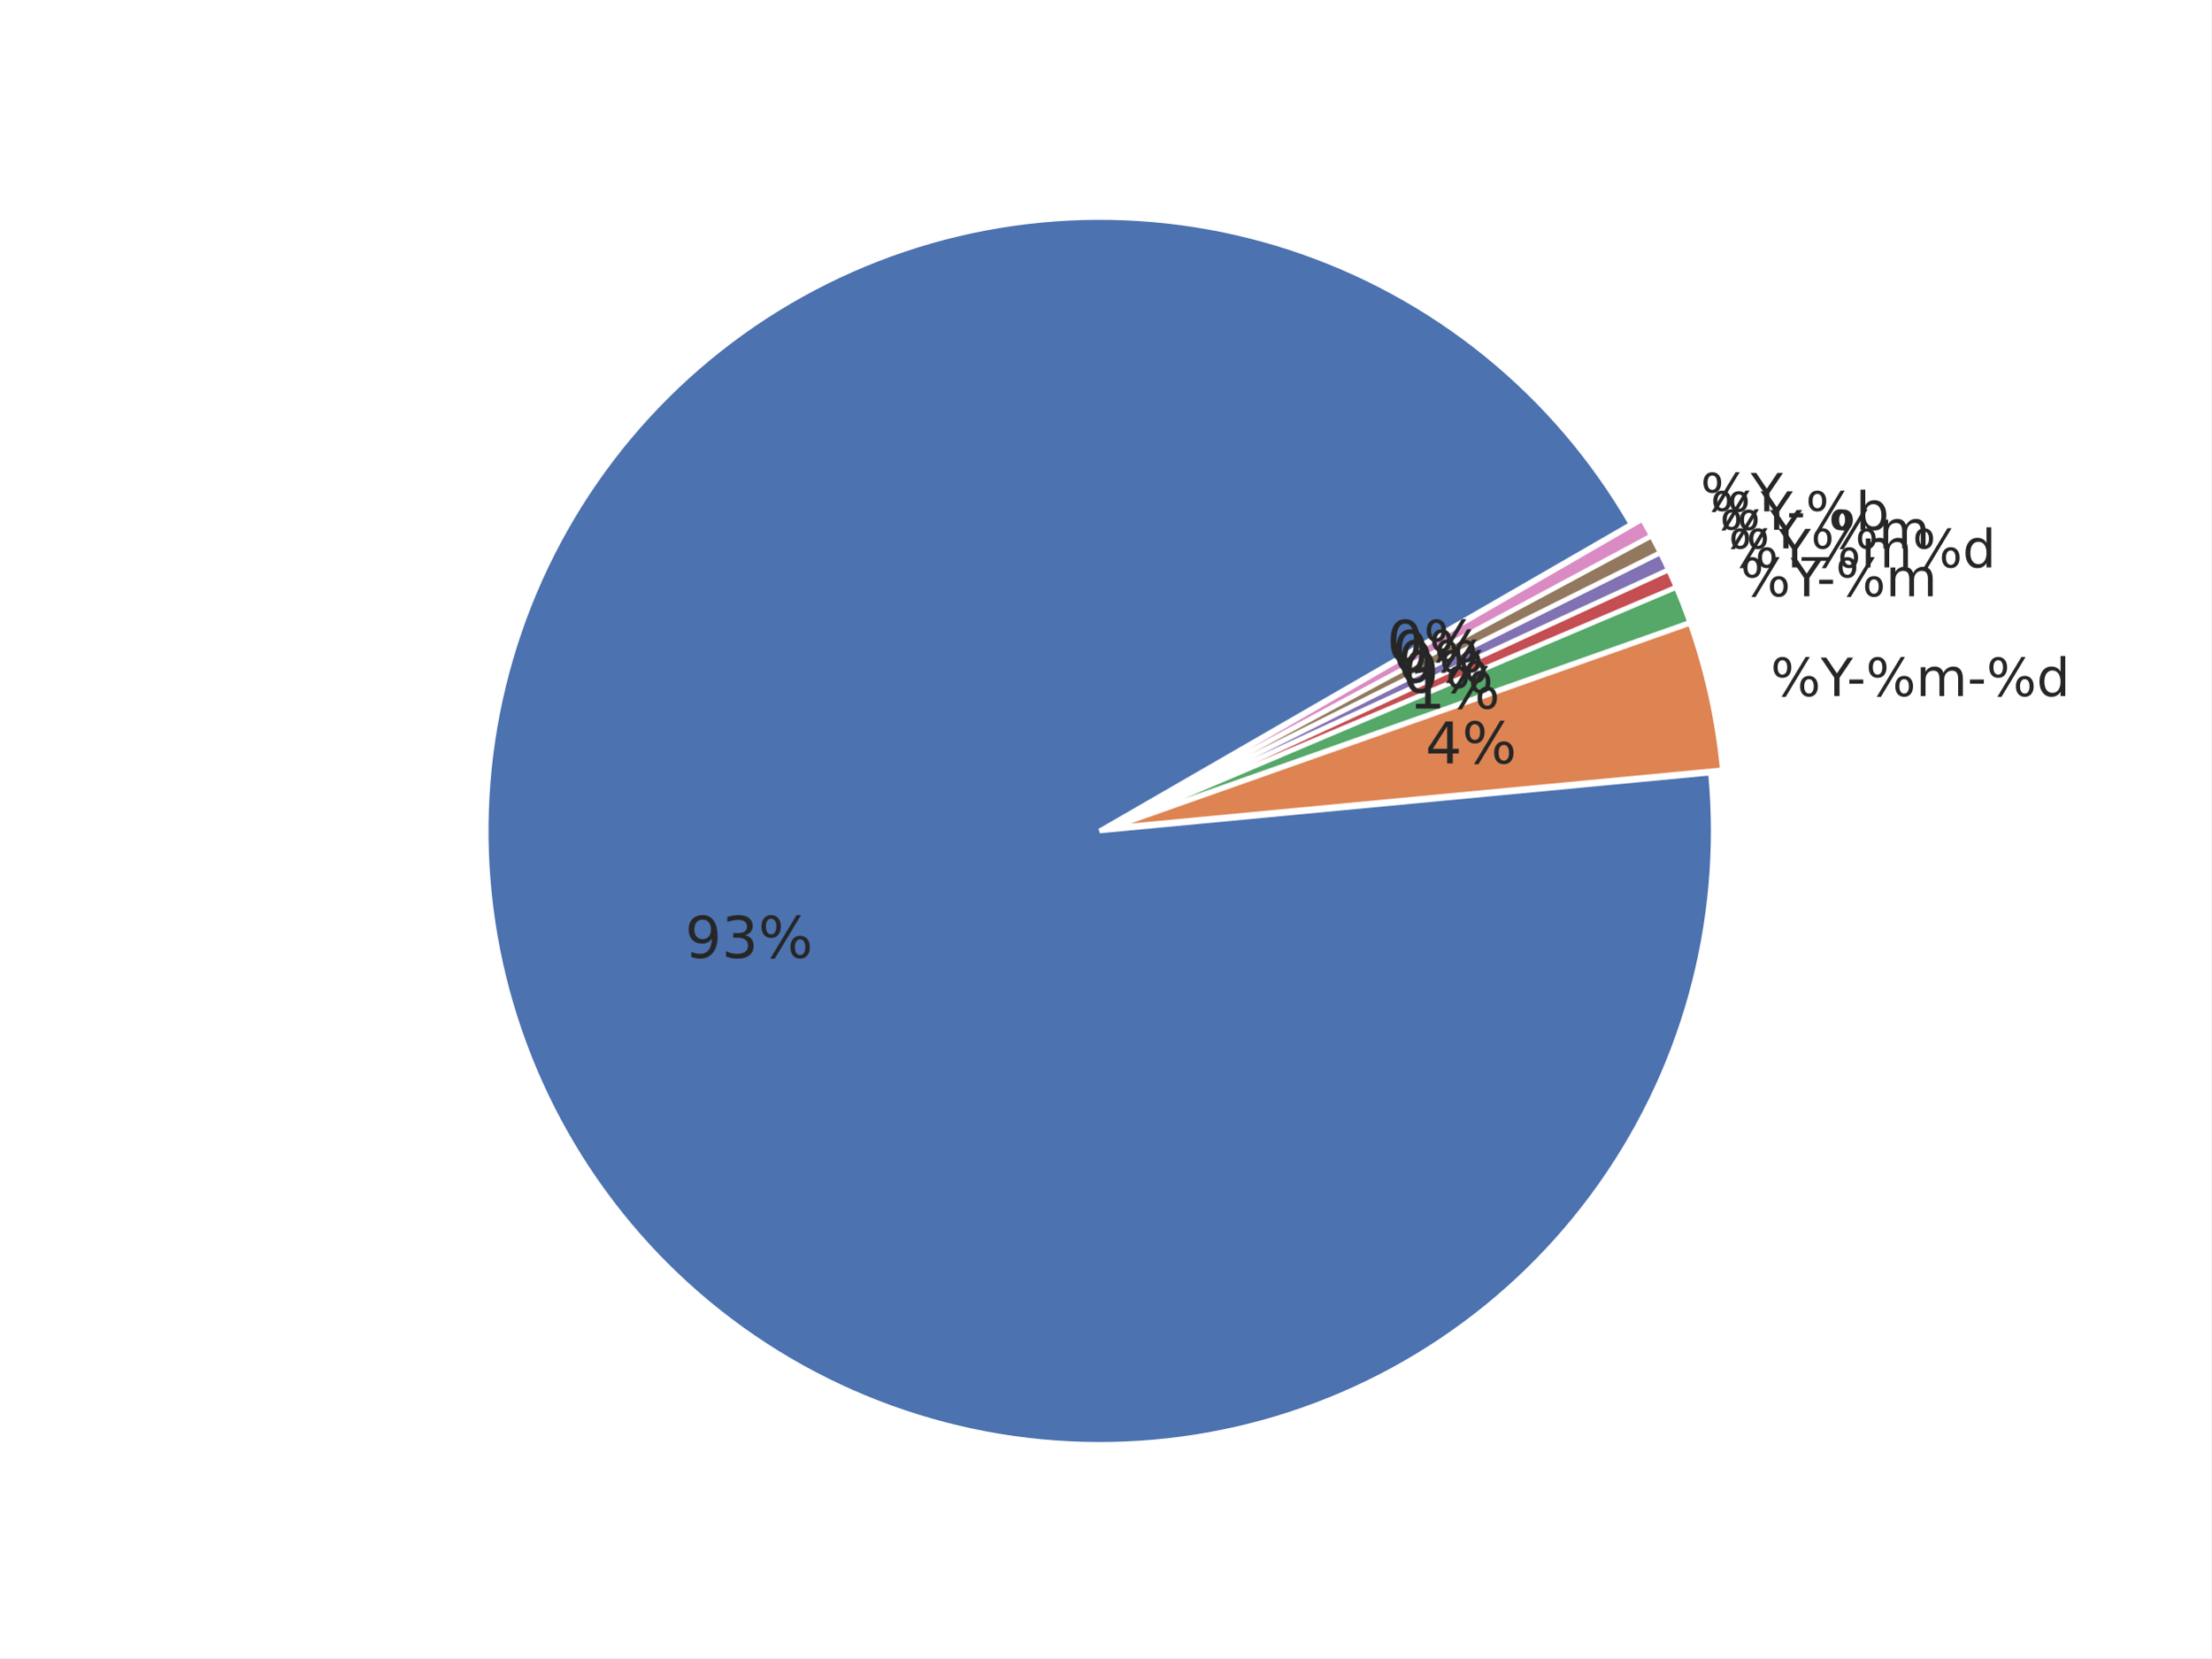
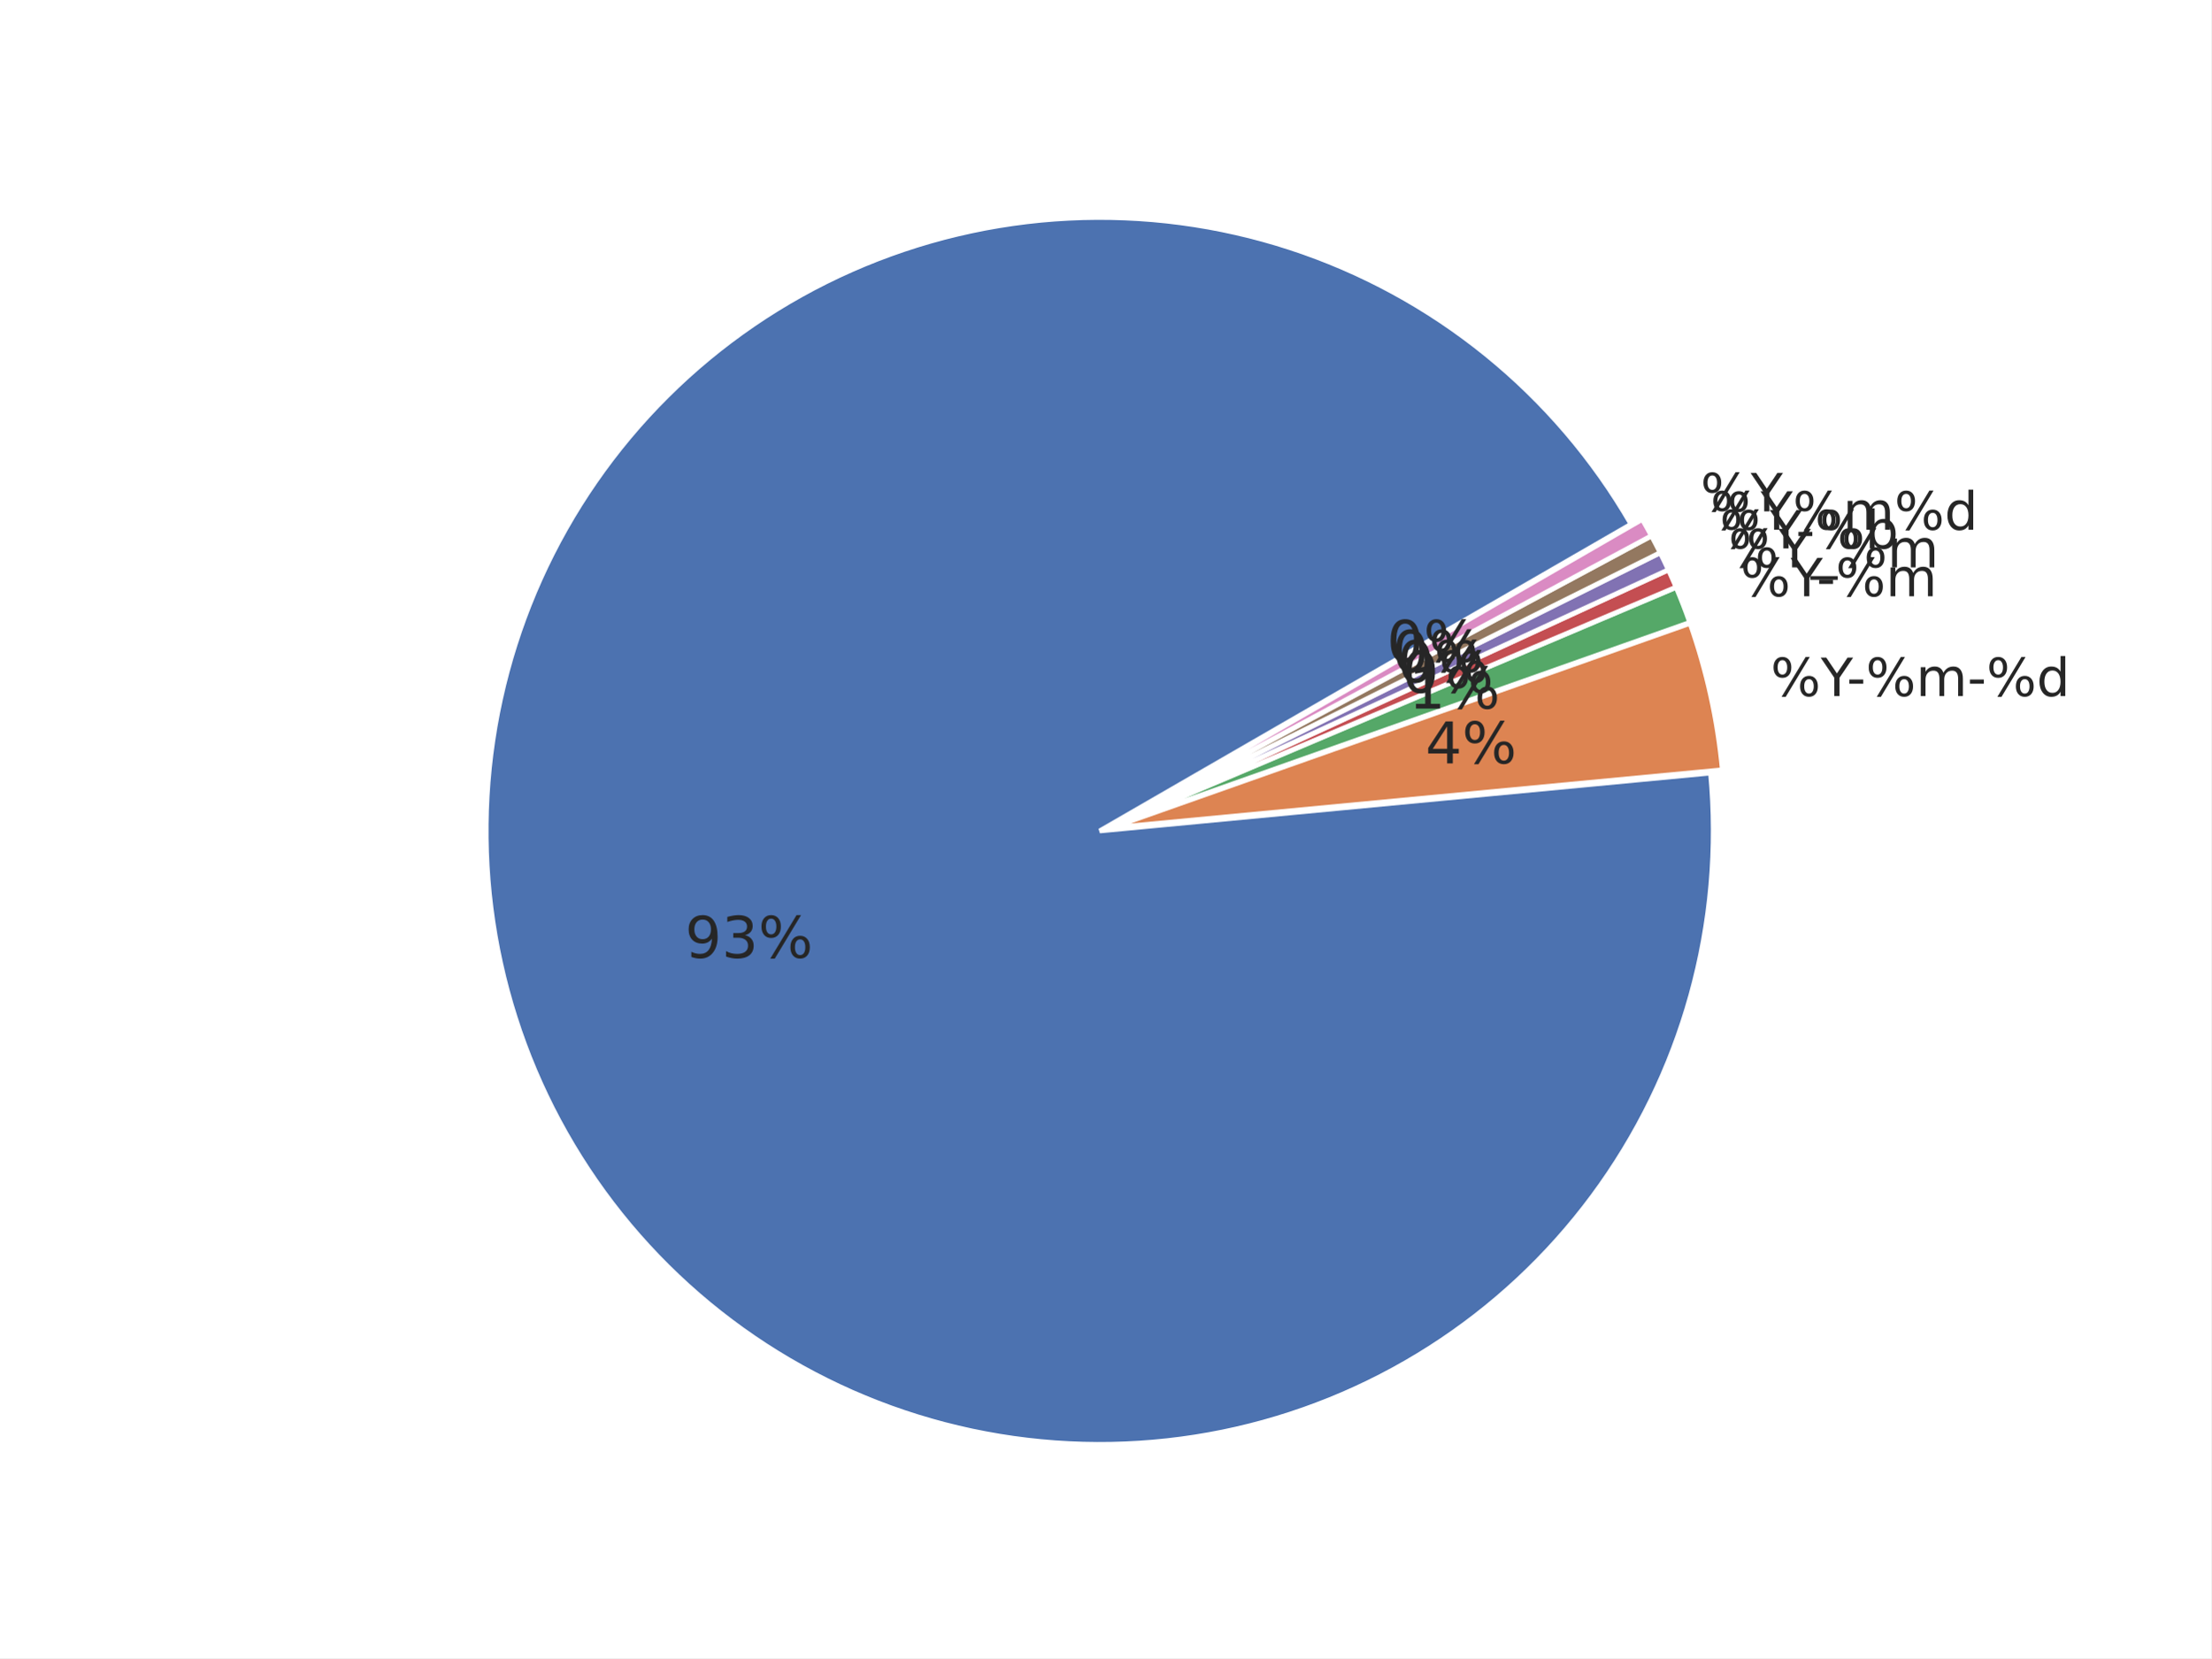
<svg xmlns="http://www.w3.org/2000/svg" xmlns:xlink="http://www.w3.org/1999/xlink" width="460.8pt" height="345.6pt" viewBox="0 0 460.8 345.6" version="1.1">
  <defs>
    <style type="text/css">*{stroke-linejoin: round; stroke-linecap: butt}</style>
  </defs>
  <g id="figure_1">
    <g id="patch_1">
      <path d="M 0 345.6  L 460.8 345.6  L 460.8 0  L 0 0  z " style="fill: #ffffff" />
    </g>
    <g id="axes_1">
      <g id="matplotlib.axis_1" />
      <g id="matplotlib.axis_2" />
      <g id="patch_2">
        <path d="M 339.922 109.253  C 332.103 95.709 321.865 83.715 309.718 73.865  C 297.571 64.016 283.719 56.478 268.852 51.626  C 253.985 46.774 238.353 44.691 222.734 45.48  C 207.115 46.268 191.773 49.915 177.47 56.24  C 163.167 62.564 150.145 71.459 139.052 82.482  C 127.958 93.504 118.981 106.469 112.565 120.732  C 106.15 134.994 102.405 150.313 101.516 165.926  C 100.628 181.539 102.612 197.184 107.368 212.082  C 112.125 226.98 119.574 240.879 129.346 253.089  C 139.118 265.299 151.047 275.613 164.54 283.519  C 178.033 291.424 192.863 296.788 208.292 299.343  C 223.72 301.898 239.487 301.601 254.809 298.467  C 270.13 295.333 284.747 289.414 297.933 281.006  C 311.119 272.598 322.652 261.841 331.956 249.272  C 341.261 236.703 348.182 222.532 352.374 207.466  C 356.566 192.4 357.959 176.691 356.483 161.123  L 229.182 173.189  z " style="fill: #4c72b0; stroke: #ffffff; stroke-linejoin: miter" />
      </g>
      <g id="patch_3">
        <path d="M 358.95 160.458  C 358.457 155.254 357.645 150.085 356.519 144.981  C 355.393 139.876 353.955 134.846 352.213 129.917  L 231.649 172.525  z " style="fill: #dd8452; stroke: #ffffff; stroke-linejoin: miter" />
      </g>
      <g id="patch_4">
        <path d="M 352.157 129.73  C 351.721 128.498 351.267 127.273 350.794 126.055  C 350.322 124.837 349.83 123.627 349.32 122.424  L 231.592 172.337  z " style="fill: #55a868; stroke: #ffffff; stroke-linejoin: miter" />
      </g>
      <g id="patch_5">
        <path d="M 349.298 122.369  C 349.043 121.768 348.783 121.169 348.519 120.571  C 348.255 119.974 347.986 119.378 347.713 118.785  L 231.569 172.283  z " style="fill: #c44e52; stroke: #ffffff; stroke-linejoin: miter" />
      </g>
      <g id="patch_6">
        <path d="M 347.696 118.75  C 347.423 118.156 347.145 117.565 346.863 116.976  C 346.58 116.387 346.294 115.8 346.002 115.215  L 231.553 172.247  z " style="fill: #8172b3; stroke: #ffffff; stroke-linejoin: miter" />
      </g>
      <g id="patch_7">
        <path d="M 345.985 115.18  C 345.693 114.596 345.398 114.013 345.097 113.433  C 344.797 112.853 344.492 112.275 344.183 111.7  L 231.536 172.212  z " style="fill: #937860; stroke: #ffffff; stroke-linejoin: miter" />
      </g>
      <g id="patch_8">
        <path d="M 344.165 111.665  C 343.856 111.09 343.542 110.517 343.224 109.946  C 342.906 109.376 342.584 108.807 342.257 108.242  L 231.517 172.178  z " style="fill: #da8bc3; stroke: #ffffff; stroke-linejoin: miter" />
      </g>
      <g id="text_1">
        <g style="fill: #262626" transform="translate(369.006 145.0844) scale(0.11 -0.11)">
          <defs>
            <path id="DejaVuSans-8" d="M 4653 2053  Q 4381 2053 4226 1822  Q 4072 1591 4072 1178  Q 4072 772 4226 539  Q 4381 306 4653 306  Q 4919 306 5073 539  Q 5228 772 5228 1178  Q 5228 1588 5073 1820  Q 4919 2053 4653 2053  z M 4653 2450  Q 5147 2450 5437 2106  Q 5728 1763 5728 1178  Q 5728 594 5436 251  Q 5144 -91 4653 -91  Q 4153 -91 3862 251  Q 3572 594 3572 1178  Q 3572 1766 3864 2108  Q 4156 2450 4653 2450  z M 1428 4353  Q 1159 4353 1004 4120  Q 850 3888 850 3481  Q 850 3069 1003 2837  Q 1156 2606 1428 2606  Q 1700 2606 1854 2837  Q 2009 3069 2009 3481  Q 2009 3884 1853 4118  Q 1697 4353 1428 4353  z M 4250 4750  L 4750 4750  L 1831 -91  L 1331 -91  L 4250 4750  z M 1428 4750  Q 1922 4750 2215 4408  Q 2509 4066 2509 3481  Q 2509 2891 2217 2550  Q 1925 2209 1428 2209  Q 931 2209 642 2551  Q 353 2894 353 3481  Q 353 4063 643 4406  Q 934 4750 1428 4750  z " transform="scale(0.015625)" />
            <path id="DejaVuSans-3c" d="M -13 4666  L 666 4666  L 1959 2747  L 3244 4666  L 3922 4666  L 2272 2222  L 2272 0  L 1638 0  L 1638 2222  L -13 4666  z " transform="scale(0.015625)" />
            <path id="DejaVuSans-10" d="M 313 2009  L 1997 2009  L 1997 1497  L 313 1497  L 313 2009  z " transform="scale(0.015625)" />
            <path id="DejaVuSans-50" d="M 3328 2828  Q 3544 3216 3844 3400  Q 4144 3584 4550 3584  Q 5097 3584 5394 3201  Q 5691 2819 5691 2113  L 5691 0  L 5113 0  L 5113 2094  Q 5113 2597 4934 2840  Q 4756 3084 4391 3084  Q 3944 3084 3684 2787  Q 3425 2491 3425 1978  L 3425 0  L 2847 0  L 2847 2094  Q 2847 2600 2669 2842  Q 2491 3084 2119 3084  Q 1678 3084 1418 2786  Q 1159 2488 1159 1978  L 1159 0  L 581 0  L 581 3500  L 1159 3500  L 1159 2956  Q 1356 3278 1631 3431  Q 1906 3584 2284 3584  Q 2666 3584 2933 3390  Q 3200 3197 3328 2828  z " transform="scale(0.015625)" />
            <path id="DejaVuSans-47" d="M 2906 2969  L 2906 4863  L 3481 4863  L 3481 0  L 2906 0  L 2906 525  Q 2725 213 2448 61  Q 2172 -91 1784 -91  Q 1150 -91 751 415  Q 353 922 353 1747  Q 353 2572 751 3078  Q 1150 3584 1784 3584  Q 2172 3584 2448 3432  Q 2725 3281 2906 2969  z M 947 1747  Q 947 1113 1208 752  Q 1469 391 1925 391  Q 2381 391 2643 752  Q 2906 1113 2906 1747  Q 2906 2381 2643 2742  Q 2381 3103 1925 3103  Q 1469 3103 1208 2742  Q 947 2381 947 1747  z " transform="scale(0.015625)" />
          </defs>
          <use xlink:href="#DejaVuSans-8" />
          <use xlink:href="#DejaVuSans-3c" transform="translate(95.01562 0)" />
          <use xlink:href="#DejaVuSans-10" transform="translate(144.2344 0)" />
          <use xlink:href="#DejaVuSans-8" transform="translate(180.3125 0)" />
          <use xlink:href="#DejaVuSans-50" transform="translate(275.3281 0)" />
          <use xlink:href="#DejaVuSans-10" transform="translate(372.7344 0)" />
          <use xlink:href="#DejaVuSans-8" transform="translate(408.8125 0)" />
          <use xlink:href="#DejaVuSans-47" transform="translate(503.8281 0)" />
        </g>
      </g>
      <g id="text_2">
        <g style="fill: #262626" transform="translate(362.7146 124.2841) scale(0.11 -0.11)">
          <use xlink:href="#DejaVuSans-8" />
          <use xlink:href="#DejaVuSans-3c" transform="translate(95.01562 0)" />
          <use xlink:href="#DejaVuSans-10" transform="translate(144.2344 0)" />
          <use xlink:href="#DejaVuSans-8" transform="translate(180.3125 0)" />
          <use xlink:href="#DejaVuSans-50" transform="translate(275.3281 0)" />
        </g>
      </g>
      <g id="text_3">
-         <g style="fill: #262626" transform="translate(360.2138 118.2579) scale(0.11 -0.11)">
-           <use xlink:href="#DejaVuSans-8" />
-           <use xlink:href="#DejaVuSans-3c" transform="translate(95.01562 0)" />
-           <use xlink:href="#DejaVuSans-8" transform="translate(156.0938 0)" />
-           <use xlink:href="#DejaVuSans-50" transform="translate(251.1094 0)" />
-           <use xlink:href="#DejaVuSans-8" transform="translate(348.5156 0)" />
-           <use xlink:href="#DejaVuSans-47" transform="translate(443.5312 0)" />
-         </g>
-       </g>
-       <g id="text_4">
-         <g style="fill: #262626" transform="translate(358.3938 114.3063) scale(0.11 -0.11)">
+         <g style="fill: #262626" transform="translate(360.2138 118.2574) scale(0.11 -0.11)">
          <defs>
            <path id="DejaVuSans-42" d="M 3263 -1063  L 3263 -1509  L -63 -1509  L -63 -1063  L 3263 -1063  z " transform="scale(0.015625)" />
          </defs>
          <use xlink:href="#DejaVuSans-8" />
          <use xlink:href="#DejaVuSans-3c" transform="translate(95.01562 0)" />
          <use xlink:href="#DejaVuSans-42" transform="translate(156.0938 0)" />
          <use xlink:href="#DejaVuSans-8" transform="translate(206.0938 0)" />
          <use xlink:href="#DejaVuSans-50" transform="translate(301.1094 0)" />
        </g>
      </g>
-       <g id="text_5">
-         <g style="fill: #262626" transform="translate(356.4536 110.4132) scale(0.11 -0.11)">
+       <g id="text_4">
+         <g style="fill: #262626" transform="translate(358.3938 114.3067) scale(0.11 -0.11)">
          <defs>
            <path id="DejaVuSans-45" d="M 3116 1747  Q 3116 2381 2855 2742  Q 2594 3103 2138 3103  Q 1681 3103 1420 2742  Q 1159 2381 1159 1747  Q 1159 1113 1420 752  Q 1681 391 2138 391  Q 2594 391 2855 752  Q 3116 1113 3116 1747  z M 1159 2969  Q 1341 3281 1617 3432  Q 1894 3584 2278 3584  Q 2916 3584 3314 3078  Q 3713 2572 3713 1747  Q 3713 922 3314 415  Q 2916 -91 2278 -91  Q 1894 -91 1617 61  Q 1341 213 1159 525  L 1159 0  L 581 0  L 581 4863  L 1159 4863  L 1159 2969  z " transform="scale(0.015625)" />
          </defs>
          <use xlink:href="#DejaVuSans-8" />
          <use xlink:href="#DejaVuSans-3c" transform="translate(95.01562 0)" />
          <use xlink:href="#DejaVuSans-10" transform="translate(144.2344 0)" />
          <use xlink:href="#DejaVuSans-8" transform="translate(180.3125 0)" />
          <use xlink:href="#DejaVuSans-45" transform="translate(275.3281 0)" />
+         </g>
+       </g>
+       <g id="text_5">
+         <g style="fill: #262626" transform="translate(356.4536 110.4132) scale(0.11 -0.11)">
+           <use xlink:href="#DejaVuSans-8" />
+           <use xlink:href="#DejaVuSans-3c" transform="translate(95.01562 0)" />
+           <use xlink:href="#DejaVuSans-8" transform="translate(156.0938 0)" />
+           <use xlink:href="#DejaVuSans-50" transform="translate(251.1094 0)" />
+           <use xlink:href="#DejaVuSans-8" transform="translate(348.5156 0)" />
+           <use xlink:href="#DejaVuSans-47" transform="translate(443.5312 0)" />
        </g>
      </g>
      <g id="text_6">
        <g style="fill: #262626" transform="translate(354.395 106.5805) scale(0.11 -0.11)">
          <use xlink:href="#DejaVuSans-8" />
          <use xlink:href="#DejaVuSans-3c" transform="translate(95.01562 0)" />
        </g>
      </g>
      <g id="text_7">
        <g style="fill: #262626" transform="translate(142.7577 199.6418) scale(0.12 -0.12)">
          <defs>
            <path id="DejaVuSans-1c" d="M 703 97  L 703 672  Q 941 559 1184 500  Q 1428 441 1663 441  Q 2288 441 2617 861  Q 2947 1281 2994 2138  Q 2813 1869 2534 1725  Q 2256 1581 1919 1581  Q 1219 1581 811 2004  Q 403 2428 403 3163  Q 403 3881 828 4315  Q 1253 4750 1959 4750  Q 2769 4750 3195 4129  Q 3622 3509 3622 2328  Q 3622 1225 3098 567  Q 2575 -91 1691 -91  Q 1453 -91 1209 -44  Q 966 3 703 97  z M 1959 2075  Q 2384 2075 2632 2365  Q 2881 2656 2881 3163  Q 2881 3666 2632 3958  Q 2384 4250 1959 4250  Q 1534 4250 1286 3958  Q 1038 3666 1038 3163  Q 1038 2656 1286 2365  Q 1534 2075 1959 2075  z " transform="scale(0.015625)" />
            <path id="DejaVuSans-16" d="M 2597 2516  Q 3050 2419 3304 2112  Q 3559 1806 3559 1356  Q 3559 666 3084 287  Q 2609 -91 1734 -91  Q 1441 -91 1130 -33  Q 819 25 488 141  L 488 750  Q 750 597 1062 519  Q 1375 441 1716 441  Q 2309 441 2620 675  Q 2931 909 2931 1356  Q 2931 1769 2642 2001  Q 2353 2234 1838 2234  L 1294 2234  L 1294 2753  L 1863 2753  Q 2328 2753 2575 2939  Q 2822 3125 2822 3475  Q 2822 3834 2567 4026  Q 2313 4219 1838 4219  Q 1578 4219 1281 4162  Q 984 4106 628 3988  L 628 4550  Q 988 4650 1302 4700  Q 1616 4750 1894 4750  Q 2613 4750 3031 4423  Q 3450 4097 3450 3541  Q 3450 3153 3228 2886  Q 3006 2619 2597 2516  z " transform="scale(0.015625)" />
          </defs>
          <use xlink:href="#DejaVuSans-1c" />
          <use xlink:href="#DejaVuSans-16" transform="translate(63.625 0)" />
          <use xlink:href="#DejaVuSans-8" transform="translate(127.25 0)" />
        </g>
      </g>
      <g id="text_8">
        <g style="fill: #262626" transform="translate(297.0524 159.1155) scale(0.12 -0.12)">
          <defs>
            <path id="DejaVuSans-17" d="M 2419 4116  L 825 1625  L 2419 1625  L 2419 4116  z M 2253 4666  L 3047 4666  L 3047 1625  L 3713 1625  L 3713 1100  L 3047 1100  L 3047 0  L 2419 0  L 2419 1100  L 313 1100  L 313 1709  L 2253 4666  z " transform="scale(0.015625)" />
          </defs>
          <use xlink:href="#DejaVuSans-17" />
          <use xlink:href="#DejaVuSans-8" transform="translate(63.625 0)" />
        </g>
      </g>
      <g id="text_9">
        <g style="fill: #262626" transform="translate(293.595 147.685) scale(0.12 -0.12)">
          <defs>
            <path id="DejaVuSans-14" d="M 794 531  L 1825 531  L 1825 4091  L 703 3866  L 703 4441  L 1819 4666  L 2450 4666  L 2450 531  L 3481 531  L 3481 0  L 794 0  L 794 531  z " transform="scale(0.015625)" />
          </defs>
          <use xlink:href="#DejaVuSans-14" />
          <use xlink:href="#DejaVuSans-8" transform="translate(63.625 0)" />
        </g>
      </g>
      <g id="text_10">
        <g style="fill: #262626" transform="translate(292.2207 144.3731) scale(0.12 -0.12)">
          <defs>
            <path id="DejaVuSans-13" d="M 2034 4250  Q 1547 4250 1301 3770  Q 1056 3291 1056 2328  Q 1056 1369 1301 889  Q 1547 409 2034 409  Q 2525 409 2770 889  Q 3016 1369 3016 2328  Q 3016 3291 2770 3770  Q 2525 4250 2034 4250  z M 2034 4750  Q 2819 4750 3233 4129  Q 3647 3509 3647 2328  Q 3647 1150 3233 529  Q 2819 -91 2034 -91  Q 1250 -91 836 529  Q 422 1150 422 2328  Q 422 3509 836 4129  Q 1250 4750 2034 4750  z " transform="scale(0.015625)" />
          </defs>
          <use xlink:href="#DejaVuSans-13" />
          <use xlink:href="#DejaVuSans-8" transform="translate(63.625 0)" />
        </g>
      </g>
      <g id="text_11">
        <g style="fill: #262626" transform="translate(291.2205 142.2017) scale(0.12 -0.12)">
          <use xlink:href="#DejaVuSans-13" />
          <use xlink:href="#DejaVuSans-8" transform="translate(63.625 0)" />
        </g>
      </g>
      <g id="text_12">
        <g style="fill: #262626" transform="translate(290.1542 140.062) scale(0.12 -0.12)">
          <use xlink:href="#DejaVuSans-13" />
          <use xlink:href="#DejaVuSans-8" transform="translate(63.625 0)" />
        </g>
      </g>
      <g id="text_13">
        <g style="fill: #262626" transform="translate(289.0229 137.956) scale(0.12 -0.12)">
          <use xlink:href="#DejaVuSans-13" />
          <use xlink:href="#DejaVuSans-8" transform="translate(63.625 0)" />
        </g>
      </g>
    </g>
  </g>
</svg>
